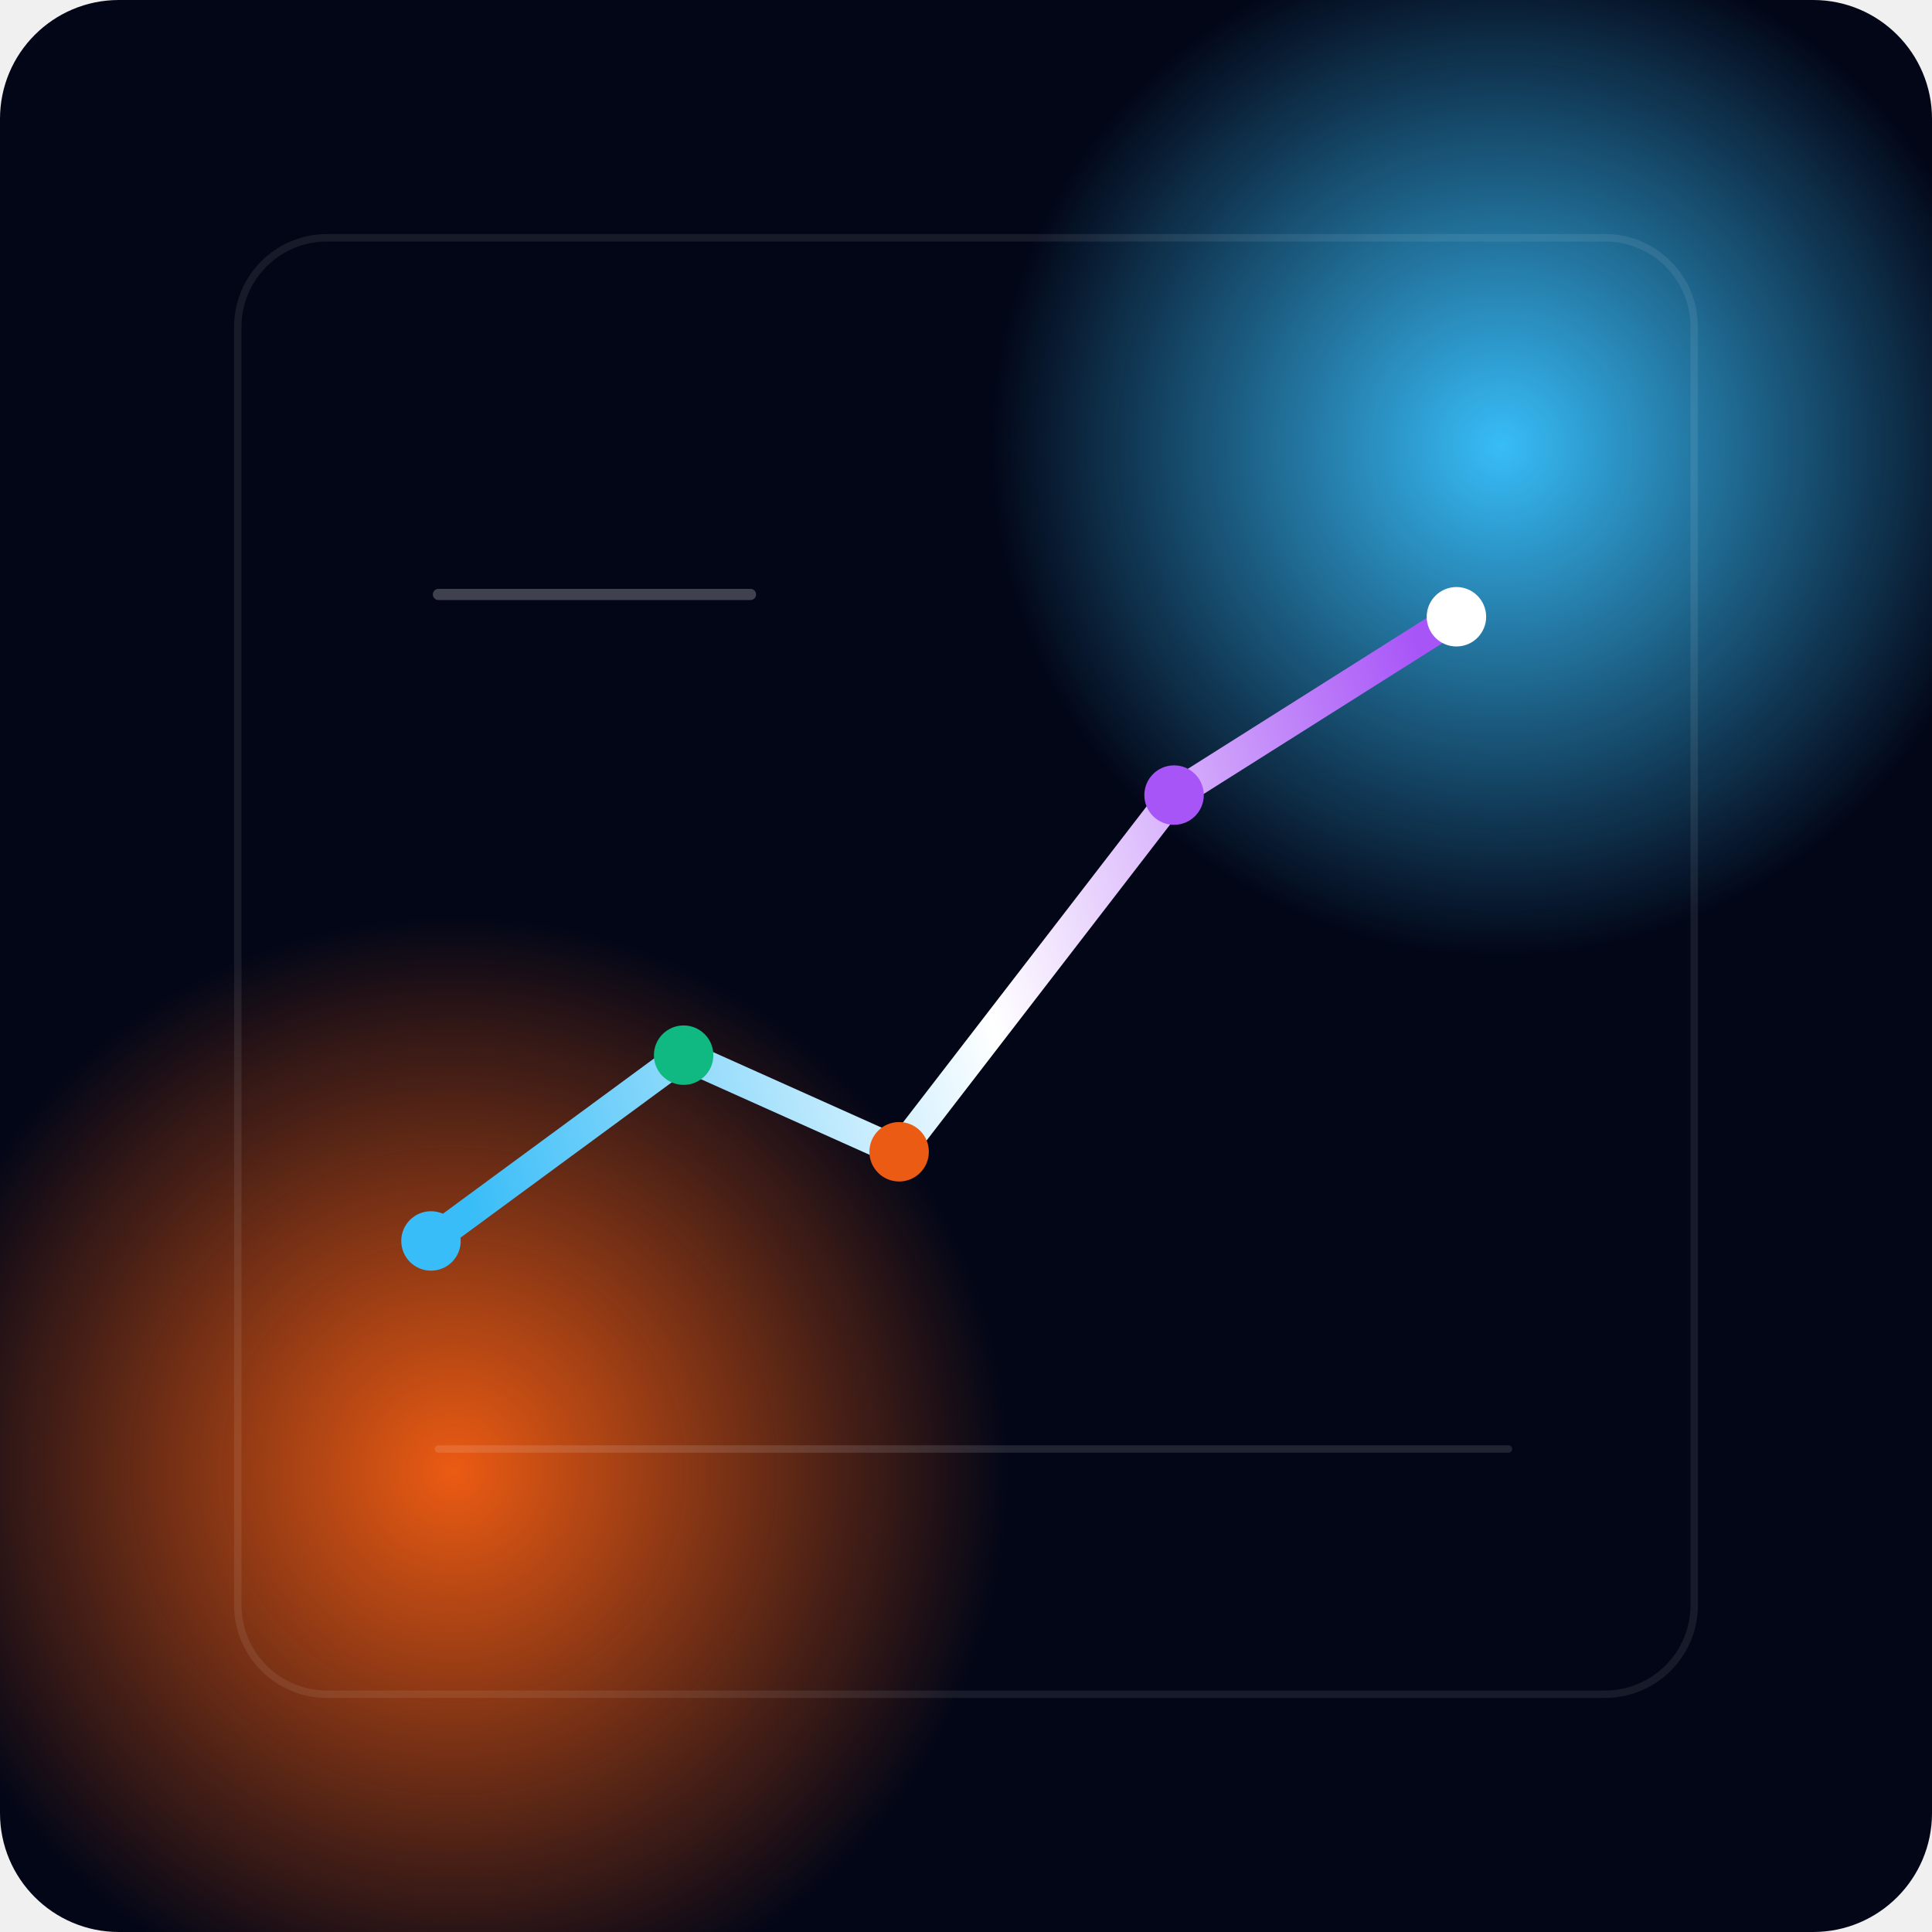
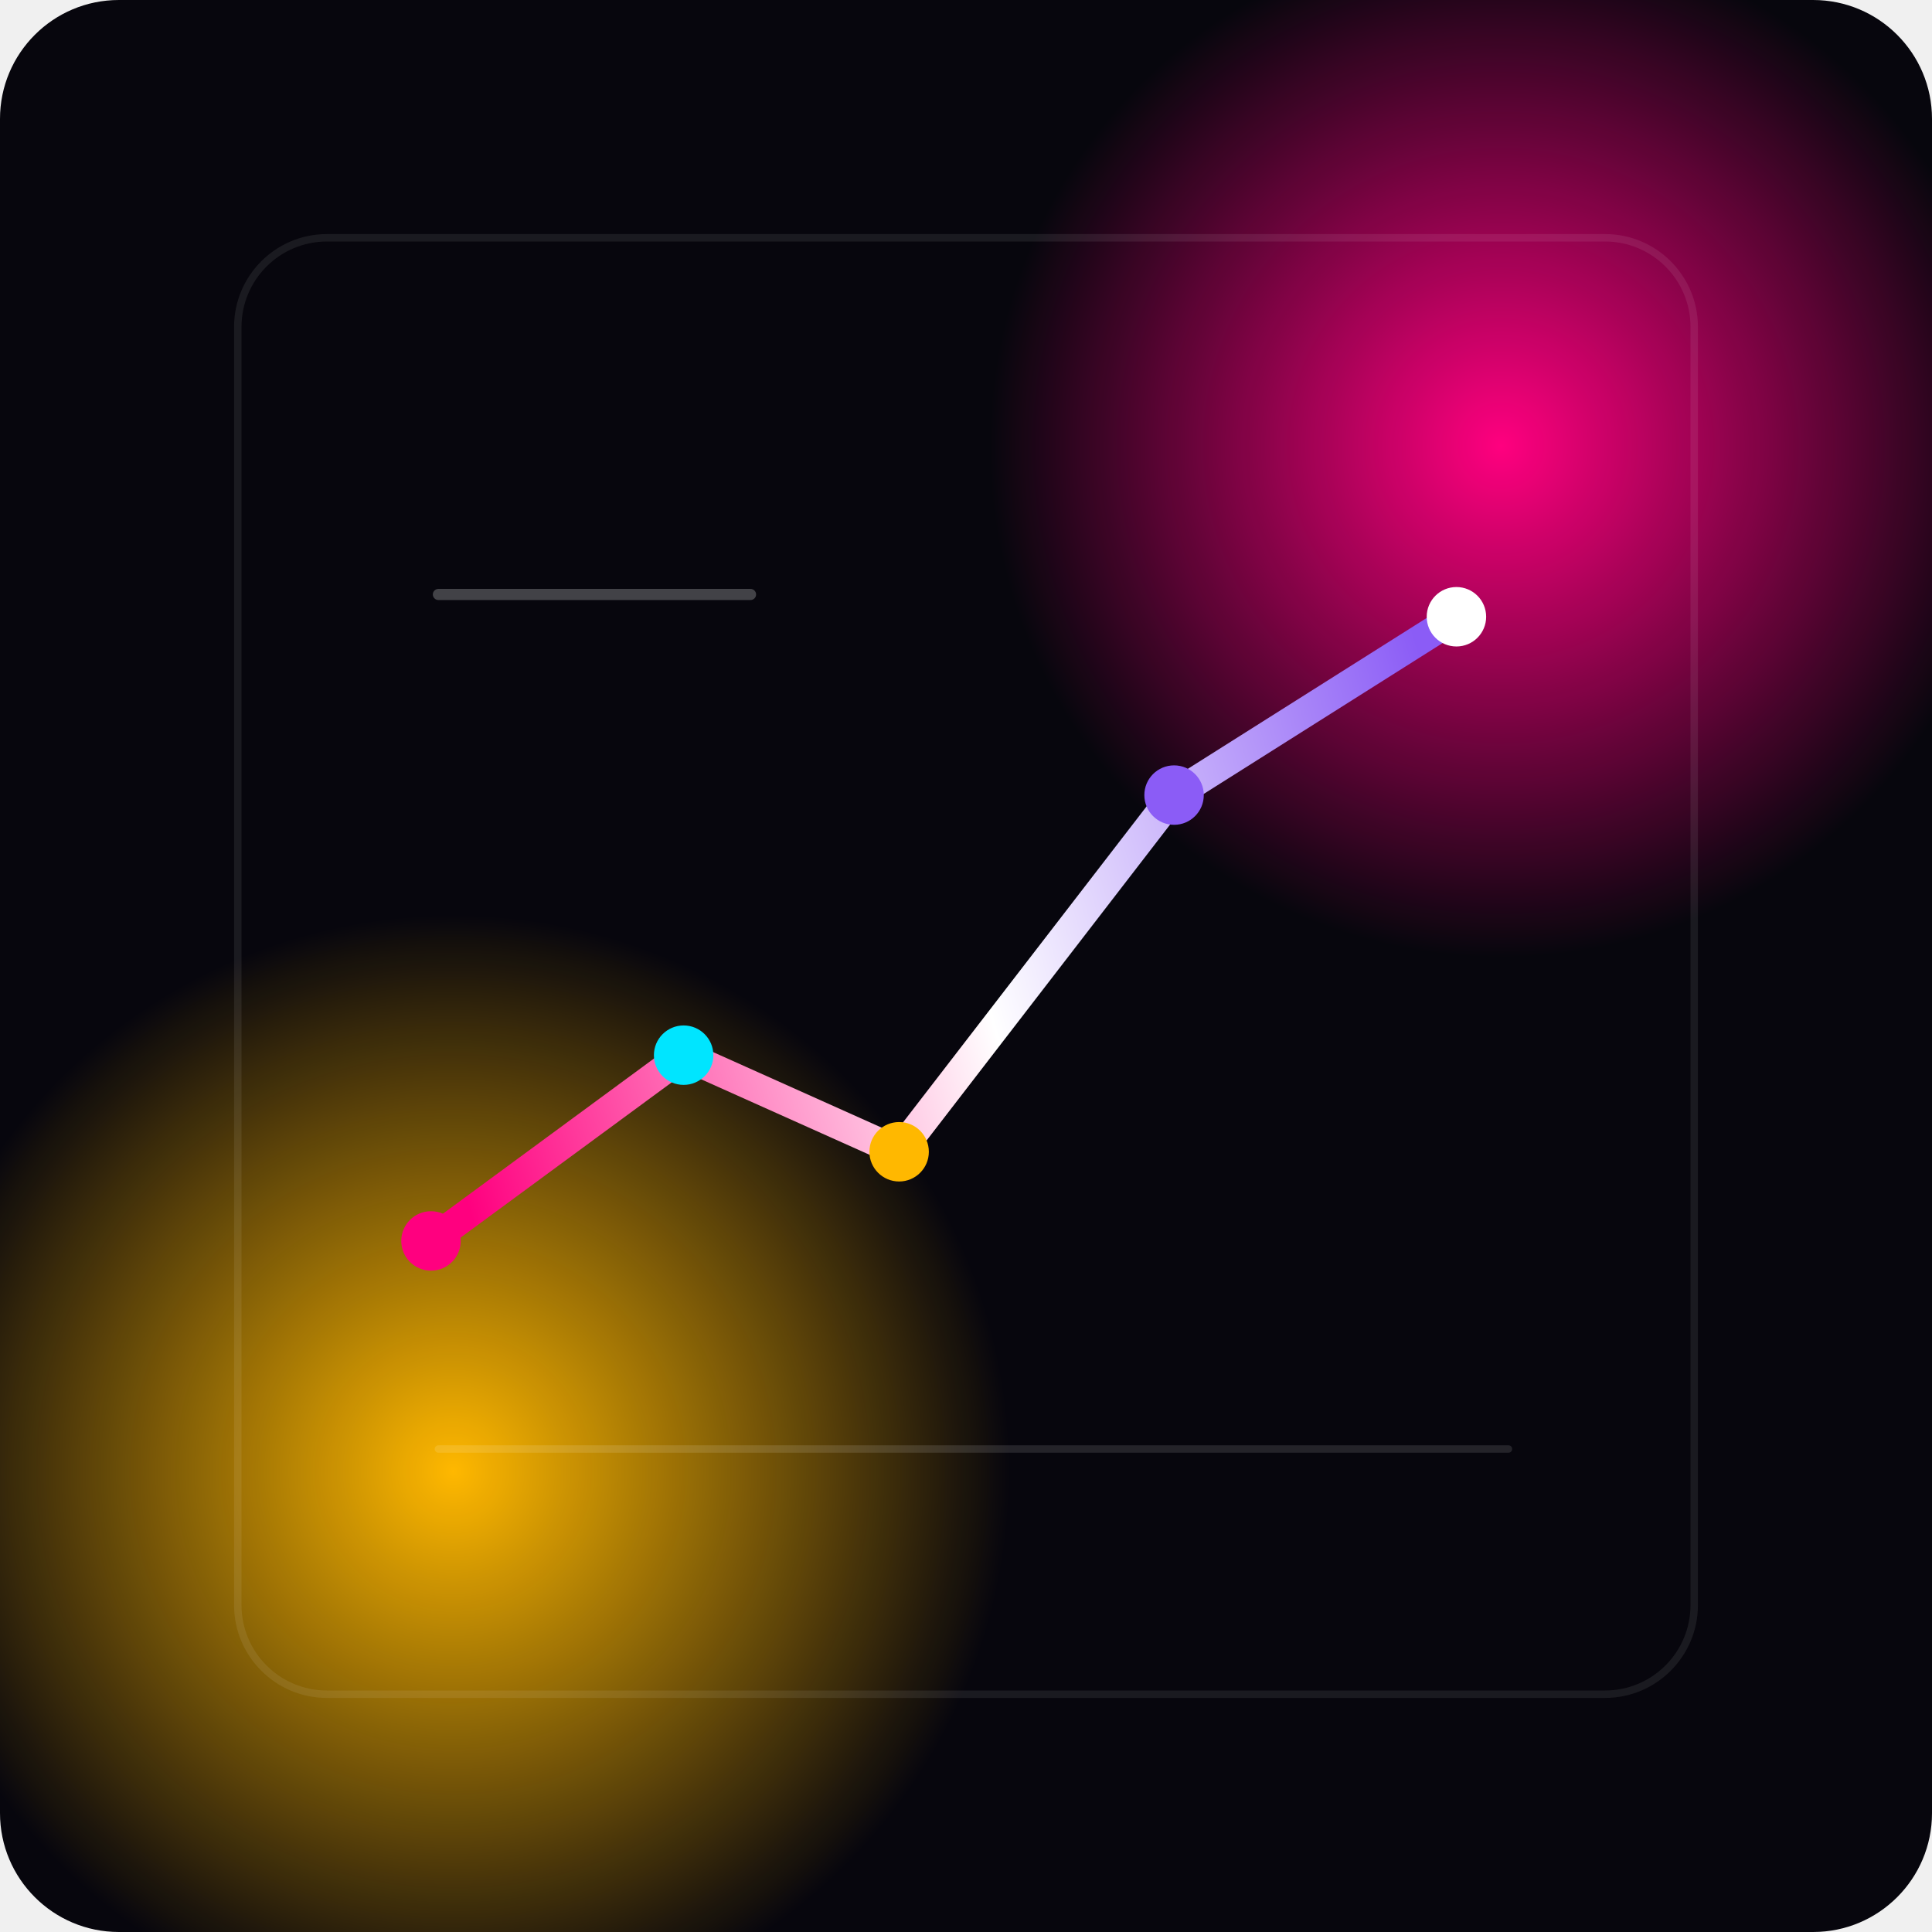
<svg xmlns="http://www.w3.org/2000/svg" width="520" height="520" viewBox="0 0 520 520" fill="none">
-   <rect width="520" height="520" rx="32" fill="#020617" />
+   <rect width="520" height="520" rx="32" fill="#07060d" />
  <circle cx="404" cy="120" r="138" fill="url(#paint0_radial)" />
  <circle cx="122" cy="396" r="150" fill="url(#paint1_radial)" />
  <path d="M116 334L184 284L242 310L316 214L392 166" stroke="url(#paint2_linear)" stroke-width="8" stroke-linecap="round" stroke-linejoin="round" />
-   <circle cx="116" cy="334" r="8" fill="#38BDF8" />
-   <circle cx="184" cy="284" r="8" fill="#10B981" />
-   <circle cx="242" cy="310" r="8" fill="#EC5B13" />
-   <circle cx="316" cy="214" r="8" fill="#A855F7" />
+   <circle cx="116" cy="334" r="8" fill="#ff007f" />
+   <circle cx="184" cy="284" r="8" fill="#00e5ff" />
+   <circle cx="242" cy="310" r="8" fill="#ffb800" />
+   <circle cx="316" cy="214" r="8" fill="#8b5cf6" />
  <circle cx="392" cy="166" r="8" fill="white" />
  <path d="M118 160H202" stroke="white" stroke-opacity="0.24" stroke-width="3" stroke-linecap="round" />
  <path d="M118 390H406" stroke="white" stroke-opacity="0.12" stroke-width="2" stroke-linecap="round" />
  <rect x="64" y="64" width="392" height="392" rx="24" stroke="white" stroke-opacity="0.08" stroke-width="2" />
  <defs>
    <radialGradient id="paint0_radial" cx="0" cy="0" r="1" gradientUnits="userSpaceOnUse" gradientTransform="translate(404 120) rotate(90) scale(138)">
-       <stop stop-color="#38BDF8" />
-       <stop offset="1" stop-color="#38BDF8" stop-opacity="0" />
+       <stop stop-color="#ff007f" />
+       <stop offset="1" stop-color="#ff007f" stop-opacity="0" />
    </radialGradient>
    <radialGradient id="paint1_radial" cx="0" cy="0" r="1" gradientUnits="userSpaceOnUse" gradientTransform="translate(122 396) rotate(90) scale(150)">
-       <stop stop-color="#EC5B13" />
-       <stop offset="1" stop-color="#EC5B13" stop-opacity="0" />
+       <stop stop-color="#ffb800" />
+       <stop offset="1" stop-color="#ffb800" stop-opacity="0" />
    </radialGradient>
    <linearGradient id="paint2_linear" x1="116" y1="290" x2="392" y2="210" gradientUnits="userSpaceOnUse">
-       <stop stop-color="#38BDF8" />
+       <stop stop-color="#ff007f" />
      <stop offset="0.52" stop-color="white" />
-       <stop offset="1" stop-color="#A855F7" />
+       <stop offset="1" stop-color="#8b5cf6" />
    </linearGradient>
  </defs>
</svg>
